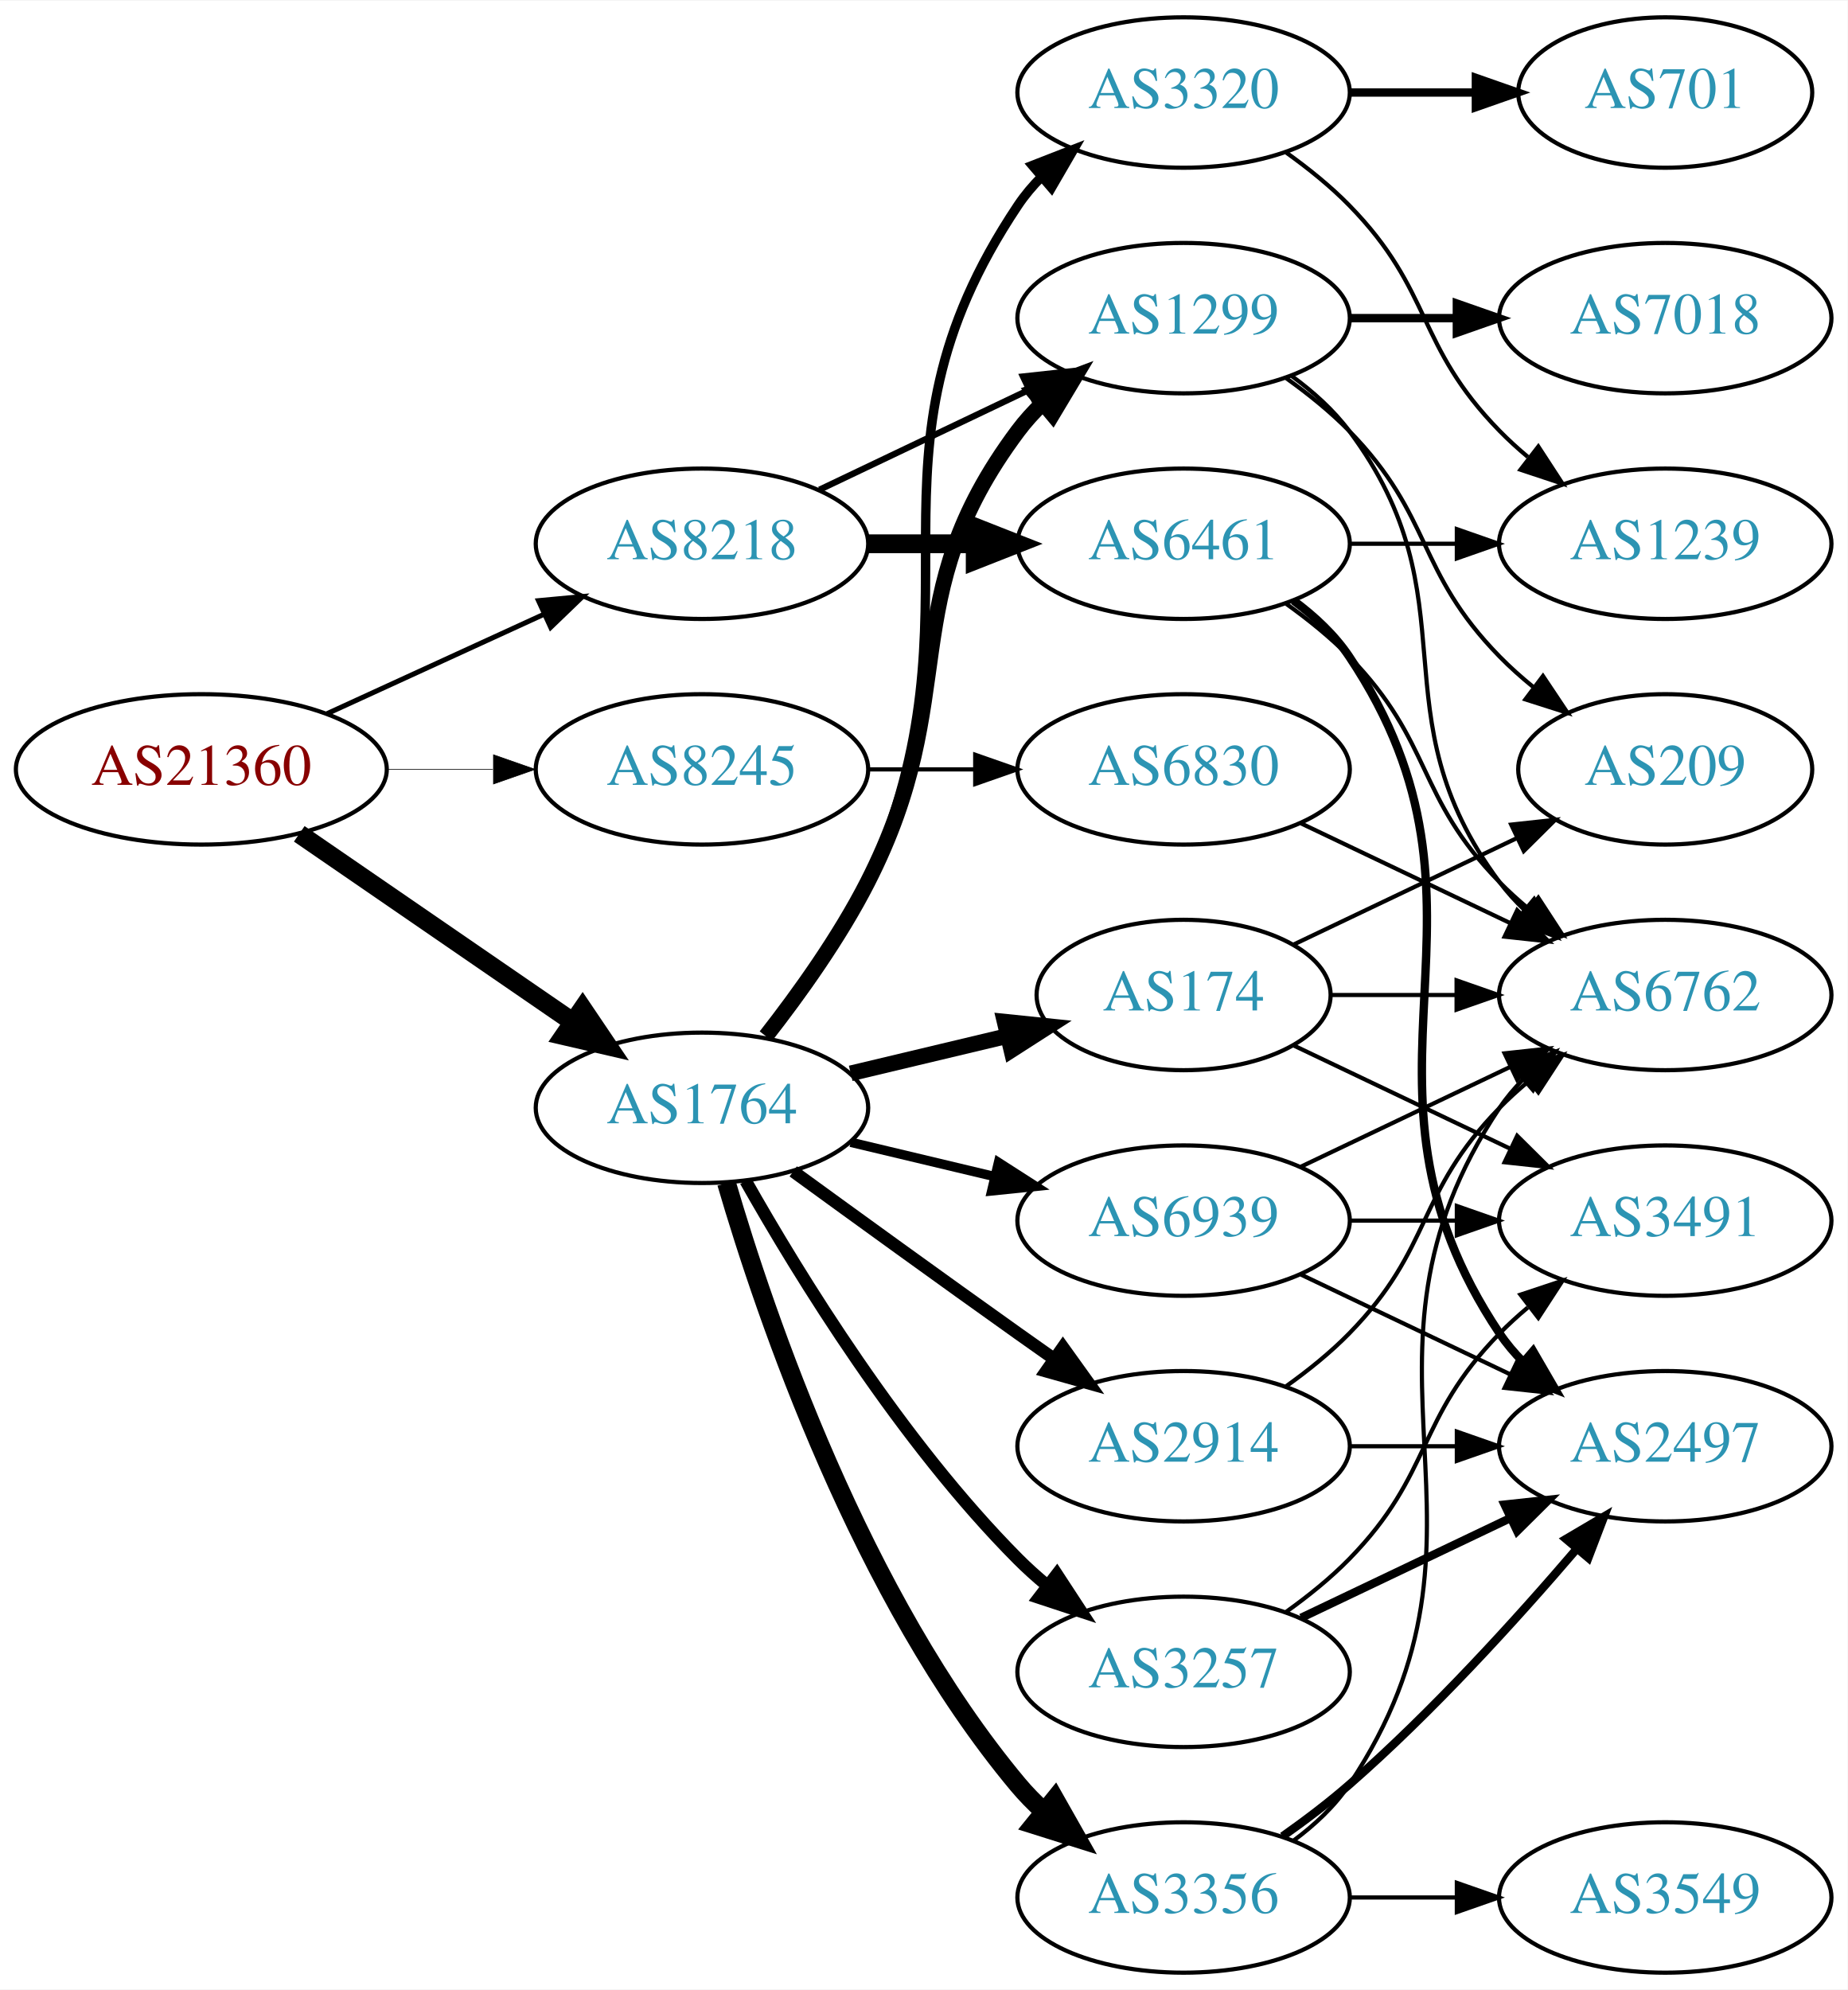
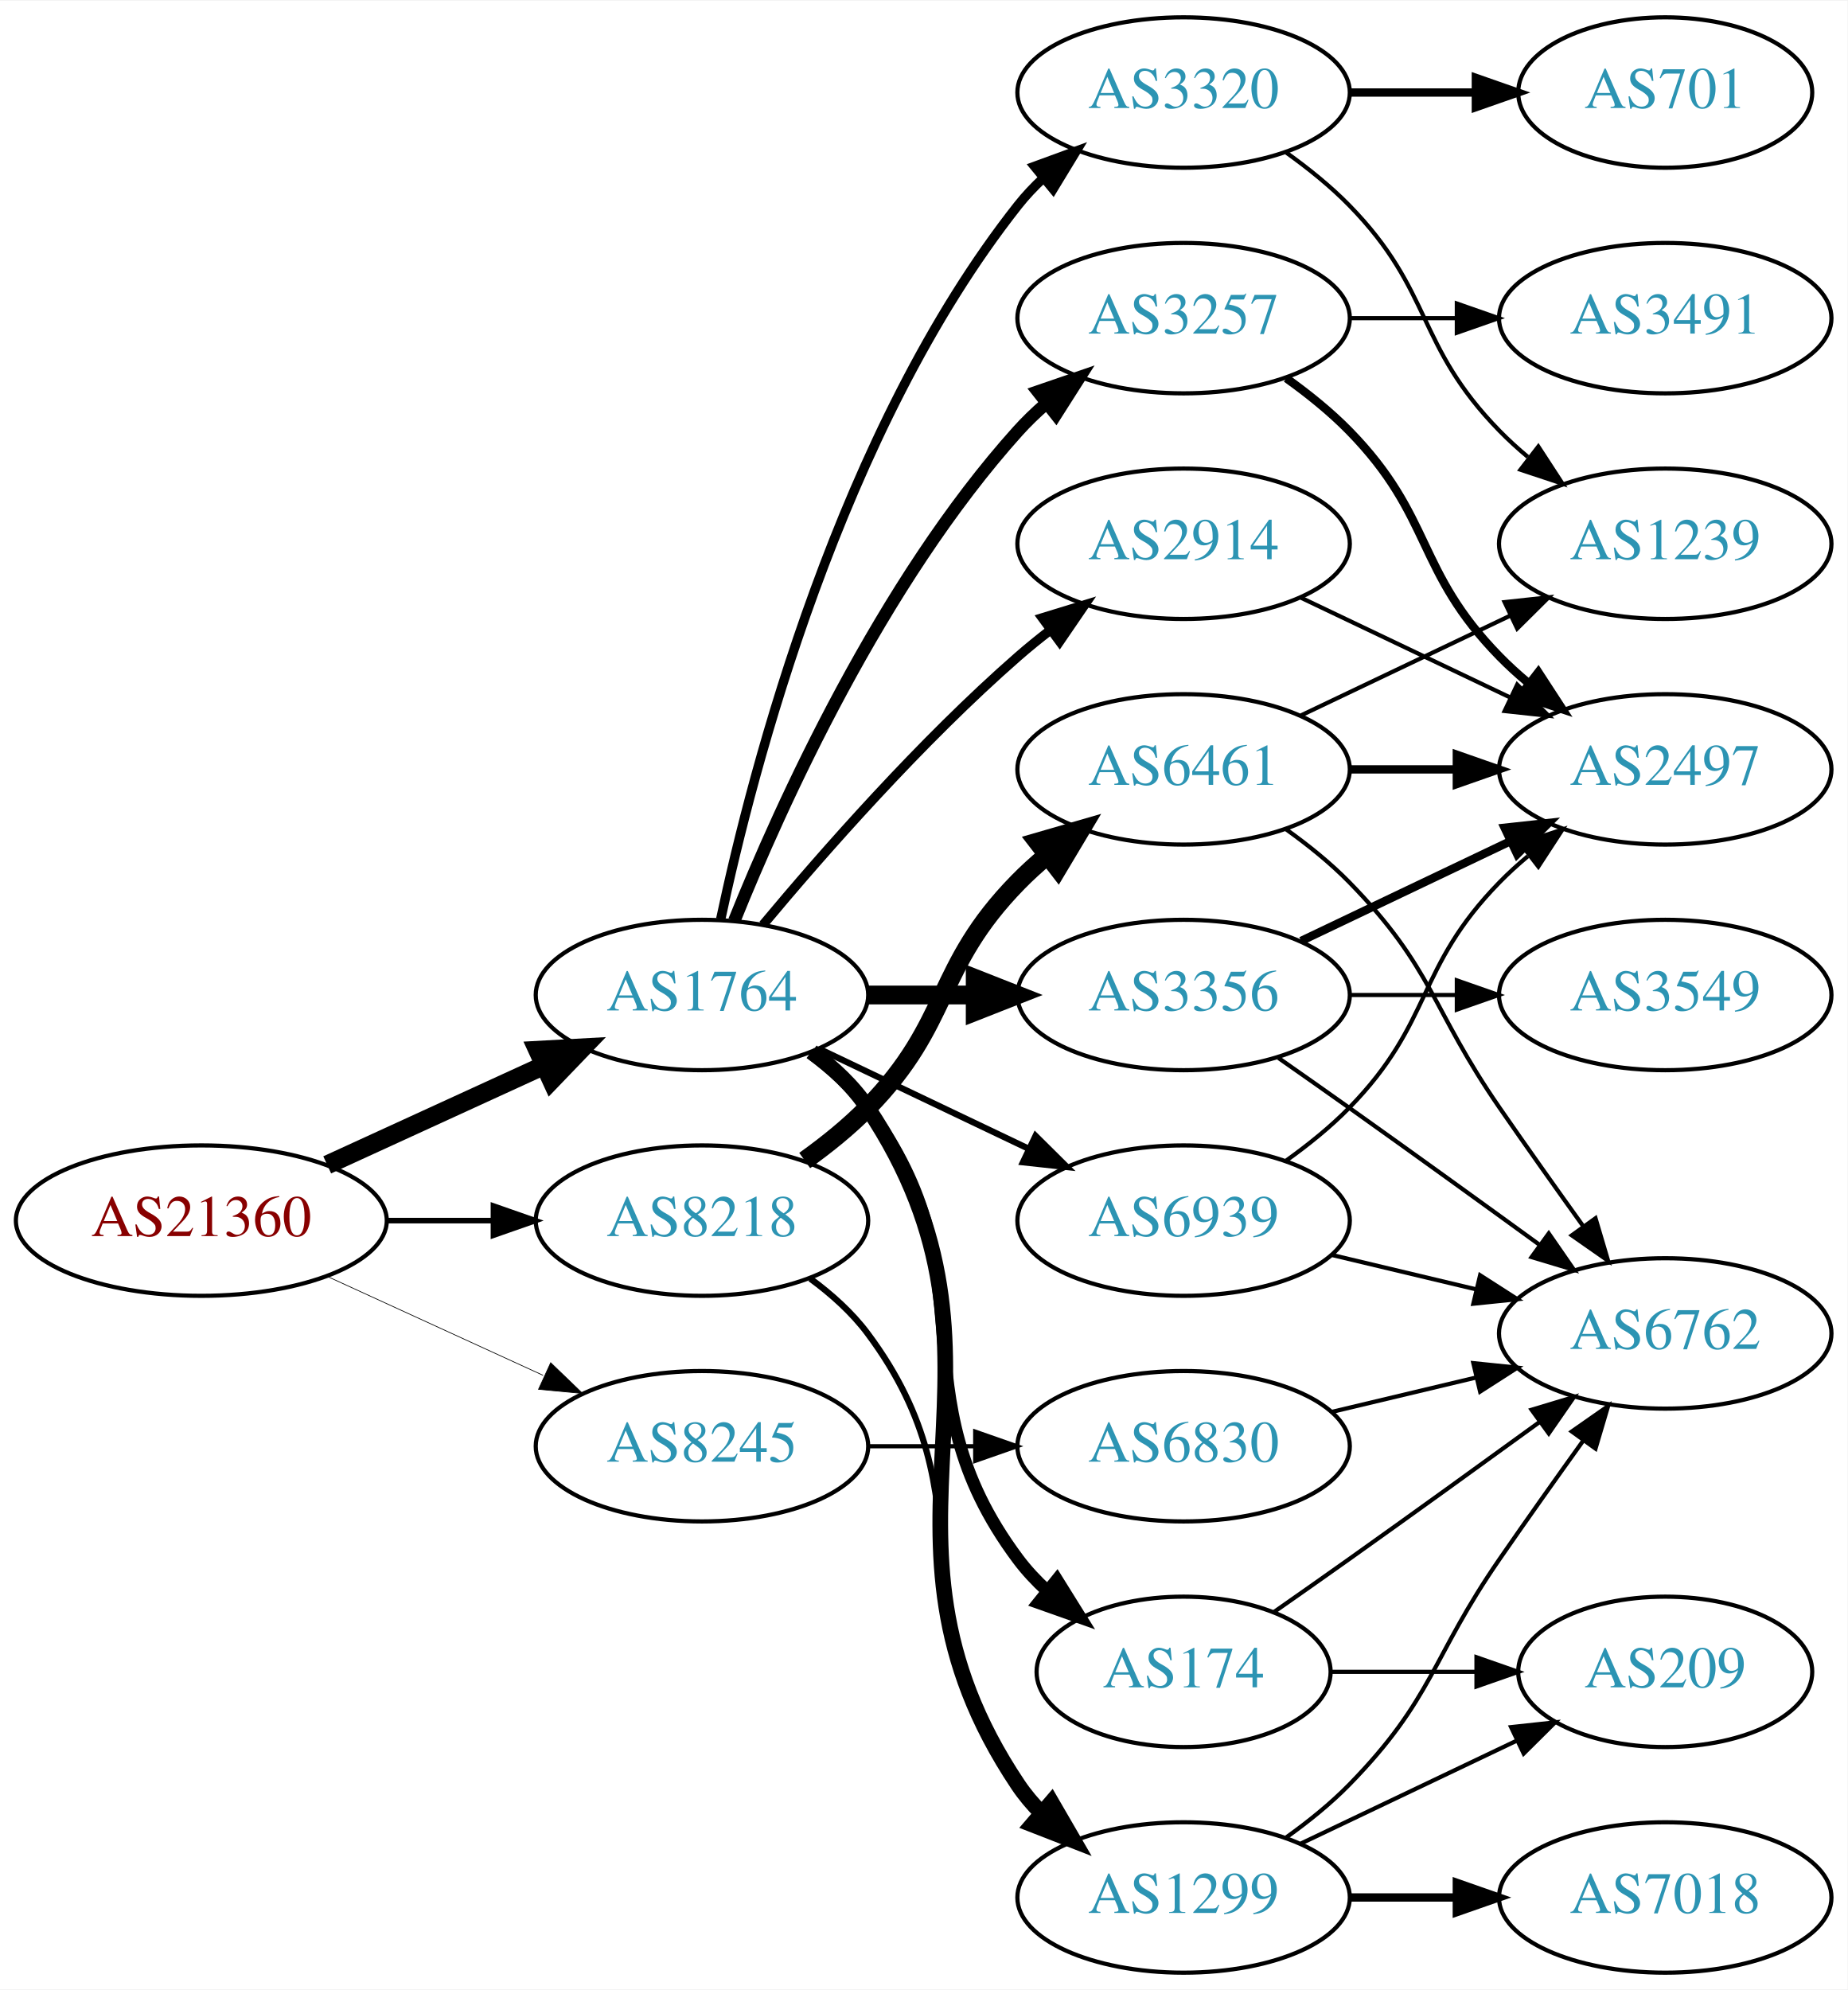
<svg xmlns="http://www.w3.org/2000/svg" xmlns:xlink="http://www.w3.org/1999/xlink" width="442pt" height="476pt" viewBox="0.00 0.00 442.27 476.00">
  <g id="graph0" class="graph" transform="scale(1 1) rotate(0) translate(4 472)">
    <polygon fill="white" stroke="none" points="-4,4 -4,-472 438.271,-472 438.271,4 -4,4" />
    <g id="node1" class="node">
      <g id="a_node1">
        <a xlink:href="/asn/21360" xlink:title="AS21360 ~ Horneckgasse 8 [AT]">
-           <ellipse fill="#ffffff" stroke="black" cx="44.196" cy="-288" rx="44.393" ry="18" />
-           <text text-anchor="middle" x="44.196" y="-284.3" font-family="Times,serif" font-size="14.00" fill="#880000">AS21360</text>
+           <ellipse fill="#ffffff" stroke="black" cx="44.196" cy="-180" rx="44.393" ry="18" />
+           <text text-anchor="middle" x="44.196" y="-176.3" font-family="Times,serif" font-size="14.00" fill="#880000">AS21360</text>
        </a>
      </g>
    </g>
    <g id="node2" class="node">
      <g id="a_node2">
        <a xlink:href="/asn/1764" xlink:title="AS1764 ~ NEXTLAYER-AS [AT]">
-           <ellipse fill="#ffffff" stroke="black" cx="164.039" cy="-207" rx="39.794" ry="18" />
-           <text text-anchor="middle" x="164.039" y="-203.3" font-family="Times,serif" font-size="14.00" fill="#2c94b3">AS1764</text>
+           <ellipse fill="#ffffff" stroke="black" cx="164.039" cy="-234" rx="39.794" ry="18" />
+           <text text-anchor="middle" x="164.039" y="-230.3" font-family="Times,serif" font-size="14.00" fill="#2c94b3">AS1764</text>
        </a>
      </g>
    </g>
    <g id="edge1" class="edge">
-       <path fill="none" stroke="black" stroke-width="4.5" d="M67.639,-272.574C86.22,-259.802 112.781,-241.545 133.161,-227.537" />
-       <polygon fill="black" stroke="black" stroke-width="4.5" points="135.464,-230.731 141.475,-221.822 131.003,-224.242 135.464,-230.731" />
+       <path fill="none" stroke="black" stroke-width="4.5" d="M74.326,-193.348C89.937,-200.502 109.335,-209.391 126.007,-217.03" />
+       <polygon fill="black" stroke="black" stroke-width="4.5" points="124.727,-220.775 135.459,-221.362 128.008,-213.616 124.727,-220.775" />
    </g>
    <g id="node3" class="node">
      <g id="a_node3">
        <a xlink:href="/asn/8218" xlink:title="AS8218 ~ legacy Neotelecoms [FR]">
-           <ellipse fill="#ffffff" stroke="black" cx="164.039" cy="-342" rx="39.794" ry="18" />
-           <text text-anchor="middle" x="164.039" y="-338.3" font-family="Times,serif" font-size="14.00" fill="#2c94b3">AS8218</text>
+           <ellipse fill="#ffffff" stroke="black" cx="164.039" cy="-180" rx="39.794" ry="18" />
+           <text text-anchor="middle" x="164.039" y="-176.3" font-family="Times,serif" font-size="14.00" fill="#2c94b3">AS8218</text>
        </a>
      </g>
    </g>
    <g id="edge2" class="edge">
-       <path fill="none" stroke="black" stroke-width="1.2" d="M74.326,-301.348C89.937,-308.502 109.335,-317.391 126.007,-325.03" />
-       <polygon fill="black" stroke="black" stroke-width="1.2" points="124.91,-328.378 135.459,-329.362 127.826,-322.014 124.91,-328.378" />
+       <path fill="none" stroke="black" stroke-width="1.333" d="M88.407,-180C96.72,-180 105.482,-180 113.965,-180" />
+       <polygon fill="black" stroke="black" stroke-width="1.333" points="114.123,-183.5 124.123,-180 114.123,-176.5 114.123,-183.5" />
    </g>
    <g id="node4" class="node">
      <g id="a_node4">
        <a xlink:href="/asn/8245" xlink:title="AS8245 ~ Video-Broadcast GmbH [AT]">
-           <ellipse fill="#ffffff" stroke="black" cx="164.039" cy="-288" rx="39.794" ry="18" />
-           <text text-anchor="middle" x="164.039" y="-284.3" font-family="Times,serif" font-size="14.00" fill="#2c94b3">AS8245</text>
+           <ellipse fill="#ffffff" stroke="black" cx="164.039" cy="-126" rx="39.794" ry="18" />
+           <text text-anchor="middle" x="164.039" y="-122.3" font-family="Times,serif" font-size="14.00" fill="#2c94b3">AS8245</text>
        </a>
      </g>
    </g>
    <g id="edge3" class="edge">
-       <path fill="none" stroke="black" stroke-width="0.15" d="M88.407,-288C96.72,-288 105.482,-288 113.965,-288" />
-       <polygon fill="black" stroke="black" stroke-width="0.15" points="114.123,-291.5 124.123,-288 114.123,-284.5 114.123,-291.5" />
+       <path fill="none" stroke="black" stroke-width="0.167" d="M74.326,-166.652C89.937,-159.498 109.335,-150.609 126.007,-142.97" />
+       <polygon fill="black" stroke="black" stroke-width="0.167" points="127.826,-145.986 135.459,-138.638 124.91,-139.622 127.826,-145.986" />
    </g>
    <g id="node5" class="node">
      <g id="a_node5">
-         <a xlink:href="/asn/174" xlink:title="AS174 ~ Cogent Communications [US]">
-           <ellipse fill="#ffffff" stroke="black" cx="279.332" cy="-234" rx="35.194" ry="18" />
-           <text text-anchor="middle" x="279.332" y="-230.3" font-family="Times,serif" font-size="14.00" fill="#2c94b3">AS174</text>
+         <a xlink:href="/asn/2914" xlink:title="AS2914 ~ NTT America, Inc. [US]">
+           <ellipse fill="#ffffff" stroke="black" cx="279.332" cy="-342" rx="39.794" ry="18" />
+           <text text-anchor="middle" x="279.332" y="-338.3" font-family="Times,serif" font-size="14.00" fill="#2c94b3">AS2914</text>
        </a>
      </g>
    </g>
    <g id="edge4" class="edge">
-       <path fill="none" stroke="black" stroke-width="3.75" d="M199.646,-215.248C211.44,-218.058 224.745,-221.229 237.013,-224.153" />
-       <polygon fill="black" stroke="black" stroke-width="3.75" points="236.479,-227.624 247.018,-226.537 238.101,-220.814 236.479,-227.624" />
+       <path fill="none" stroke="black" stroke-width="2.25" d="M178.669,-250.817C192.951,-267.929 216.498,-294.745 239.685,-315 242.151,-317.154 244.789,-319.294 247.487,-321.372" />
+       <polygon fill="black" stroke="black" stroke-width="2.25" points="245.512,-324.264 255.641,-327.37 249.66,-318.625 245.512,-324.264" />
    </g>
    <g id="node6" class="node">
      <g id="a_node6">
-         <a xlink:href="/asn/3356" xlink:title="AS3356 ~ Level 3 Parent, LLC [US]">
-           <ellipse fill="#ffffff" stroke="black" cx="279.332" cy="-18" rx="39.794" ry="18" />
-           <text text-anchor="middle" x="279.332" y="-14.3" font-family="Times,serif" font-size="14.00" fill="#2c94b3">AS3356</text>
-         </a>
-       </g>
-     </g>
-     <g id="edge5" class="edge">
-       <path fill="none" stroke="black" stroke-width="4.5" d="M169.913,-188.998C179.227,-157.156 202.043,-90.019 239.685,-45 241.555,-42.763 243.654,-40.626 245.88,-38.604" />
-       <polygon fill="black" stroke="black" stroke-width="4.5" points="248.502,-41.548 253.799,-32.196 243.548,-35.426 248.502,-41.548" />
-     </g>
-     <g id="node7" class="node">
-       <g id="a_node7">
-         <a xlink:href="/asn/1299" xlink:title="AS1299 ~ Telia Carrier [EU]">
-           <ellipse fill="#ffffff" stroke="black" cx="279.332" cy="-396" rx="39.794" ry="18" />
-           <text text-anchor="middle" x="279.332" y="-392.3" font-family="Times,serif" font-size="14.00" fill="#2c94b3">AS1299</text>
-         </a>
-       </g>
-     </g>
-     <g id="edge6" class="edge">
-       <path fill="none" stroke="black" stroke-width="3.75" d="M179.335,-224.14C187.321,-234.353 196.983,-247.853 203.685,-261 226.665,-306.077 209.414,-328.458 239.685,-369 241.43,-371.336 243.437,-373.545 245.6,-375.617" />
-       <polygon fill="black" stroke="black" stroke-width="3.75" points="243.478,-378.405 253.401,-382.118 247.96,-373.027 243.478,-378.405" />
-     </g>
-     <g id="node8" class="node">
-       <g id="a_node8">
-         <a xlink:href="/asn/3257" xlink:title="AS3257 ~ GTT [DE]">
-           <ellipse fill="#ffffff" stroke="black" cx="279.332" cy="-72" rx="39.794" ry="18" />
-           <text text-anchor="middle" x="279.332" y="-68.3" font-family="Times,serif" font-size="14.00" fill="#2c94b3">AS3257</text>
-         </a>
-       </g>
-     </g>
-     <g id="edge7" class="edge">
-       <path fill="none" stroke="black" stroke-width="3" d="M174.498,-189.51C187.28,-166.904 211.712,-127.114 239.685,-99 241.796,-96.879 244.092,-94.812 246.477,-92.829" />
-       <polygon fill="black" stroke="black" stroke-width="3" points="248.993,-95.31 254.793,-86.444 244.73,-89.758 248.993,-95.31" />
-     </g>
-     <g id="node9" class="node">
-       <g id="a_node9">
-         <a xlink:href="/asn/2914" xlink:title="AS2914 ~ NTT America, Inc. [US]">
-           <ellipse fill="#ffffff" stroke="black" cx="279.332" cy="-126" rx="39.794" ry="18" />
-           <text text-anchor="middle" x="279.332" y="-122.3" font-family="Times,serif" font-size="14.00" fill="#2c94b3">AS2914</text>
-         </a>
-       </g>
-     </g>
-     <g id="edge8" class="edge">
-       <path fill="none" stroke="black" stroke-width="3" d="M185.887,-191.778C200.821,-180.909 221.435,-165.975 239.685,-153 242.506,-150.995 245.449,-148.915 248.397,-146.841" />
-       <polygon fill="black" stroke="black" stroke-width="3" points="250.443,-149.681 256.621,-141.074 246.424,-143.95 250.443,-149.681" />
-     </g>
-     <g id="node10" class="node">
-       <g id="a_node10">
        <a xlink:href="/asn/3320" xlink:title="AS3320 ~ DTAG [DE]">
          <ellipse fill="#ffffff" stroke="black" cx="279.332" cy="-450" rx="39.794" ry="18" />
          <text text-anchor="middle" x="279.332" y="-446.3" font-family="Times,serif" font-size="14.00" fill="#2c94b3">AS3320</text>
        </a>
      </g>
    </g>
+     <g id="edge5" class="edge">
+       <path fill="none" stroke="black" stroke-width="2.25" d="M168.529,-252.16C176.16,-288.03 197.152,-369.155 239.685,-423 241.493,-425.288 243.545,-427.462 245.74,-429.51" />
+       <polygon fill="black" stroke="black" stroke-width="2.25" points="243.651,-432.323 253.6,-435.966 248.094,-426.914 243.651,-432.323" />
+     </g>
+     <g id="node7" class="node">
+       <g id="a_node7">
+         <a xlink:href="/asn/3257" xlink:title="AS3257 ~ GTT [DE]">
+           <ellipse fill="#ffffff" stroke="black" cx="279.332" cy="-396" rx="39.794" ry="18" />
+           <text text-anchor="middle" x="279.332" y="-392.3" font-family="Times,serif" font-size="14.00" fill="#2c94b3">AS3257</text>
+         </a>
+       </g>
+     </g>
+     <g id="edge6" class="edge">
+       <path fill="none" stroke="black" stroke-width="3" d="M171.786,-251.787C182.837,-279.243 206.891,-332.578 239.685,-369 241.688,-371.224 243.906,-373.363 246.239,-375.397" />
+       <polygon fill="black" stroke="black" stroke-width="3" points="244.437,-378.433 254.458,-381.873 248.769,-372.935 244.437,-378.433" />
+     </g>
+     <g id="node8" class="node">
+       <g id="a_node8">
+         <a xlink:href="/asn/174" xlink:title="AS174 ~ Cogent Communications [US]">
+           <ellipse fill="#ffffff" stroke="black" cx="279.332" cy="-72" rx="35.194" ry="18" />
+           <text text-anchor="middle" x="279.332" y="-68.3" font-family="Times,serif" font-size="14.00" fill="#2c94b3">AS174</text>
+         </a>
+       </g>
+     </g>
+     <g id="edge7" class="edge">
+       <path fill="none" stroke="black" stroke-width="3" d="M189.969,-220.118C195.046,-216.389 199.964,-211.984 203.685,-207 233.957,-166.458 209.414,-139.542 239.685,-99 241.693,-96.311 244.049,-93.791 246.59,-91.454" />
+       <polygon fill="black" stroke="black" stroke-width="3" points="249.004,-94.004 254.605,-85.011 244.619,-88.548 249.004,-94.004" />
+     </g>
+     <g id="node9" class="node">
+       <g id="a_node9">
+         <a xlink:href="/asn/1299" xlink:title="AS1299 ~ Telia Carrier [EU]">
+           <ellipse fill="#ffffff" stroke="black" cx="279.332" cy="-18" rx="39.794" ry="18" />
+           <text text-anchor="middle" x="279.332" y="-14.3" font-family="Times,serif" font-size="14.00" fill="#2c94b3">AS1299</text>
+         </a>
+       </g>
+     </g>
+     <g id="edge8" class="edge">
+       <path fill="none" stroke="black" stroke-width="3.75" d="M190.358,-220.393C195.414,-216.649 200.225,-212.169 203.685,-207 244.71,-145.706 198.661,-106.294 239.685,-45 241.307,-42.577 243.226,-40.305 245.328,-38.19" />
+       <polygon fill="black" stroke="black" stroke-width="3.75" points="247.695,-40.771 253.013,-31.607 243.141,-35.454 247.695,-40.771" />
+     </g>
+     <g id="node10" class="node">
+       <g id="a_node10">
+         <a xlink:href="/asn/3356" xlink:title="AS3356 ~ Level 3 Parent, LLC [US]">
+           <ellipse fill="#ffffff" stroke="black" cx="279.332" cy="-234" rx="39.794" ry="18" />
+           <text text-anchor="middle" x="279.332" y="-230.3" font-family="Times,serif" font-size="14.00" fill="#2c94b3">AS3356</text>
+         </a>
+       </g>
+     </g>
    <g id="edge9" class="edge">
-       <path fill="none" stroke="black" stroke-width="2.25" d="M179.85,-223.894C188.007,-234.025 197.669,-247.525 203.685,-261 233.755,-328.349 198.661,-361.706 239.685,-423 241.307,-425.423 243.226,-427.695 245.328,-429.81" />
-       <polygon fill="black" stroke="black" stroke-width="2.25" points="243.141,-432.546 253.013,-436.393 247.695,-427.229 243.141,-432.546" />
+       <path fill="none" stroke="black" stroke-width="4.5" d="M203.711,-234C211.914,-234 220.678,-234 229.21,-234" />
+       <polygon fill="black" stroke="black" stroke-width="4.5" points="229.449,-237.938 239.449,-234 229.449,-230.063 229.449,-237.938" />
    </g>
    <g id="node11" class="node">
      <g id="a_node11">
        <a xlink:href="/asn/6939" xlink:title="AS6939 ~ Hurricane Electric LLC [US]">
          <ellipse fill="#ffffff" stroke="black" cx="279.332" cy="-180" rx="39.794" ry="18" />
          <text text-anchor="middle" x="279.332" y="-176.3" font-family="Times,serif" font-size="14.00" fill="#2c94b3">AS6939</text>
        </a>
      </g>
    </g>
    <g id="edge10" class="edge">
-       <path fill="none" stroke="black" stroke-width="2.25" d="M199.646,-198.752C210.517,-196.162 222.671,-193.265 234.114,-190.538" />
-       <polygon fill="black" stroke="black" stroke-width="2.25" points="235.02,-193.92 243.936,-188.197 233.397,-187.111 235.02,-193.92" />
-     </g>
-     <g id="edge27" class="edge">
-       <path fill="none" stroke="black" stroke-width="1.5" d="M192.175,-354.934C207.169,-362.081 225.99,-371.052 242.213,-378.785" />
-       <polygon fill="black" stroke="black" stroke-width="1.5" points="240.884,-382.028 251.417,-383.171 243.895,-375.709 240.884,-382.028" />
+       <path fill="none" stroke="black" stroke-width="1.5" d="M192.175,-221.066C207.169,-213.919 225.99,-204.948 242.213,-197.215" />
+       <polygon fill="black" stroke="black" stroke-width="1.5" points="243.895,-200.291 251.417,-192.829 240.884,-193.972 243.895,-200.291" />
+     </g>
+     <g id="edge23" class="edge">
+       <path fill="none" stroke="black" stroke-width="1.5" d="M189.969,-166.118C195.046,-162.389 199.964,-157.984 203.685,-153 233.957,-112.458 209.414,-85.542 239.685,-45 241.43,-42.664 243.437,-40.455 245.6,-38.383" />
+       <polygon fill="black" stroke="black" stroke-width="1.5" points="247.96,-40.973 253.401,-31.882 243.478,-35.595 247.96,-40.973" />
    </g>
    <g id="node20" class="node">
      <g id="a_node20">
        <a xlink:href="/asn/6461" xlink:title="AS6461 ~ Zayo Bandwidth [US]">
-           <ellipse fill="#ffffff" stroke="black" cx="279.332" cy="-342" rx="39.794" ry="18" />
-           <text text-anchor="middle" x="279.332" y="-338.3" font-family="Times,serif" font-size="14.00" fill="#2c94b3">AS6461</text>
-         </a>
-       </g>
-     </g>
-     <g id="edge26" class="edge">
-       <path fill="none" stroke="black" stroke-width="4.5" d="M203.711,-342C211.914,-342 220.678,-342 229.21,-342" />
-       <polygon fill="black" stroke="black" stroke-width="4.5" points="229.449,-345.938 239.449,-342 229.449,-338.063 229.449,-345.938" />
+           <ellipse fill="#ffffff" stroke="black" cx="279.332" cy="-288" rx="39.794" ry="18" />
+           <text text-anchor="middle" x="279.332" y="-284.3" font-family="Times,serif" font-size="14.00" fill="#2c94b3">AS6461</text>
+         </a>
+       </g>
+     </g>
+     <g id="edge22" class="edge">
+       <path fill="none" stroke="black" stroke-width="4.5" d="M188.633,-194.389C193.889,-198.148 199.22,-202.437 203.685,-207 223.858,-227.617 219.513,-240.383 239.685,-261 241.778,-263.139 244.061,-265.218 246.438,-267.21" />
+       <polygon fill="black" stroke="black" stroke-width="4.5" points="244.414,-270.621 254.738,-273.611 249.224,-264.386 244.414,-270.621" />
    </g>
    <g id="node21" class="node">
      <g id="a_node21">
        <a xlink:href="/asn/6830" xlink:title="AS6830 ~ LGI-UPC [AT]">
-           <ellipse fill="#ffffff" stroke="black" cx="279.332" cy="-288" rx="39.794" ry="18" />
-           <text text-anchor="middle" x="279.332" y="-284.3" font-family="Times,serif" font-size="14.00" fill="#2c94b3">AS6830</text>
-         </a>
-       </g>
-     </g>
-     <g id="edge31" class="edge">
-       <path fill="none" stroke="black" d="M203.711,-288C211.914,-288 220.678,-288 229.21,-288" />
-       <polygon fill="black" stroke="black" points="229.449,-291.5 239.449,-288 229.449,-284.5 229.449,-291.5" />
+           <ellipse fill="#ffffff" stroke="black" cx="279.332" cy="-126" rx="39.794" ry="18" />
+           <text text-anchor="middle" x="279.332" y="-122.3" font-family="Times,serif" font-size="14.00" fill="#2c94b3">AS6830</text>
+         </a>
+       </g>
+     </g>
+     <g id="edge27" class="edge">
+       <path fill="none" stroke="black" d="M203.711,-126C211.914,-126 220.678,-126 229.21,-126" />
+       <polygon fill="black" stroke="black" points="229.449,-129.5 239.449,-126 229.449,-122.5 229.449,-129.5" />
    </g>
    <g id="node12" class="node">
      <g id="a_node12">
-         <a xlink:href="/asn/6762" xlink:title="AS6762 ~ TELECOM ITALIA SPARKLE S.p.A. [IT]">
-           <ellipse fill="#ffffff" stroke="black" cx="394.625" cy="-234" rx="39.794" ry="18" />
-           <text text-anchor="middle" x="394.625" y="-230.3" font-family="Times,serif" font-size="14.00" fill="#2c94b3">AS6762</text>
-         </a>
-       </g>
-     </g>
-     <g id="edge20" class="edge">
-       <path fill="none" stroke="black" d="M314.631,-234C324.008,-234 334.358,-234 344.393,-234" />
-       <polygon fill="black" stroke="black" points="344.681,-237.5 354.681,-234 344.681,-230.5 344.681,-237.5" />
-     </g>
-     <g id="node16" class="node">
-       <g id="a_node16">
-         <a xlink:href="/asn/209" xlink:title="AS209 ~ CenturyLink Communications, LLC [US]">
-           <ellipse fill="#ffffff" stroke="black" cx="394.625" cy="-288" rx="35.194" ry="18" />
-           <text text-anchor="middle" x="394.625" y="-284.3" font-family="Times,serif" font-size="14.00" fill="#2c94b3">AS209</text>
-         </a>
-       </g>
-     </g>
-     <g id="edge21" class="edge">
-       <path fill="none" stroke="black" d="M305.757,-246.119C321.5,-253.622 341.922,-263.356 359.115,-271.551" />
-       <polygon fill="black" stroke="black" points="357.751,-274.779 368.284,-275.922 360.763,-268.46 357.751,-274.779" />
-     </g>
-     <g id="node17" class="node">
-       <g id="a_node17">
-         <a xlink:href="/asn/3491" xlink:title="AS3491 ~ PCCW Global, Inc. [US]">
-           <ellipse fill="#ffffff" stroke="black" cx="394.625" cy="-180" rx="39.794" ry="18" />
-           <text text-anchor="middle" x="394.625" y="-176.3" font-family="Times,serif" font-size="14.00" fill="#2c94b3">AS3491</text>
-         </a>
-       </g>
-     </g>
-     <g id="edge19" class="edge">
-       <path fill="none" stroke="black" d="M305.757,-221.881C321.059,-214.587 340.783,-205.186 357.665,-197.14" />
-       <polygon fill="black" stroke="black" points="359.184,-200.293 366.705,-192.831 356.172,-193.974 359.184,-200.293" />
+         <a xlink:href="/asn/2497" xlink:title="AS2497 ~ Internet Initiative Japan Inc. [JP]">
+           <ellipse fill="#ffffff" stroke="black" cx="394.625" cy="-288" rx="39.794" ry="18" />
+           <text text-anchor="middle" x="394.625" y="-284.3" font-family="Times,serif" font-size="14.00" fill="#2c94b3">AS2497</text>
+         </a>
+       </g>
    </g>
    <g id="edge11" class="edge">
-       <path fill="none" stroke="black" d="M305.651,-31.607C310.707,-35.351 315.518,-39.831 318.978,-45 360.003,-106.294 313.954,-145.706 354.978,-207 356.6,-209.423 358.519,-211.695 360.621,-213.81" />
-       <polygon fill="black" stroke="black" points="358.434,-216.546 368.306,-220.393 362.988,-211.229 358.434,-216.546" />
+       <path fill="none" stroke="black" d="M307.468,-329.066C322.462,-321.919 341.283,-312.948 357.506,-305.215" />
+       <polygon fill="black" stroke="black" points="359.188,-308.291 366.71,-300.829 356.177,-301.972 359.188,-308.291" />
    </g>
    <g id="node13" class="node">
      <g id="a_node13">
-         <a xlink:href="/asn/2497" xlink:title="AS2497 ~ Internet Initiative Japan Inc. [JP]">
-           <ellipse fill="#ffffff" stroke="black" cx="394.625" cy="-126" rx="39.794" ry="18" />
-           <text text-anchor="middle" x="394.625" y="-122.3" font-family="Times,serif" font-size="14.00" fill="#2c94b3">AS2497</text>
+         <a xlink:href="/asn/1239" xlink:title="AS1239 ~ Sprint [US]">
+           <ellipse fill="#ffffff" stroke="black" cx="394.625" cy="-342" rx="39.794" ry="18" />
+           <text text-anchor="middle" x="394.625" y="-338.3" font-family="Times,serif" font-size="14.00" fill="#2c94b3">AS1239</text>
        </a>
      </g>
    </g>
    <g id="edge12" class="edge">
-       <path fill="none" stroke="black" stroke-width="2" d="M303.022,-32.63C308.424,-36.44 314.047,-40.692 318.978,-45 338.905,-62.407 359.097,-84.659 373.446,-101.433" />
-       <polygon fill="black" stroke="black" stroke-width="2" points="370.867,-103.804 379.995,-109.183 376.214,-99.286 370.867,-103.804" />
+       <path fill="none" stroke="black" d="M303.926,-435.611C309.182,-431.852 314.513,-427.563 318.978,-423 339.151,-402.383 334.806,-389.617 354.978,-369 357.071,-366.861 359.354,-364.782 361.731,-362.79" />
+       <polygon fill="black" stroke="black" points="364.249,-365.268 370.031,-356.389 359.974,-359.725 364.249,-365.268" />
    </g>
    <g id="node14" class="node">
      <g id="a_node14">
-         <a xlink:href="/asn/3549" xlink:title="AS3549 ~ Level 3 Parent, LLC [US]">
-           <ellipse fill="#ffffff" stroke="black" cx="394.625" cy="-18" rx="39.794" ry="18" />
-           <text text-anchor="middle" x="394.625" y="-14.3" font-family="Times,serif" font-size="14.00" fill="#2c94b3">AS3549</text>
-         </a>
-       </g>
-     </g>
-     <g id="edge13" class="edge">
-       <path fill="none" stroke="black" d="M319.004,-18C327.207,-18 335.971,-18 344.503,-18" />
-       <polygon fill="black" stroke="black" points="344.742,-21.5 354.742,-18 344.742,-14.5 344.742,-21.5" />
-     </g>
-     <g id="edge14" class="edge">
-       <path fill="none" stroke="black" d="M305.262,-382.118C310.338,-378.389 315.256,-373.984 318.978,-369 349.249,-328.458 324.707,-301.542 354.978,-261 356.723,-258.664 358.73,-256.455 360.893,-254.383" />
-       <polygon fill="black" stroke="black" points="363.253,-256.973 368.694,-247.882 358.771,-251.595 363.253,-256.973" />
-     </g>
-     <g id="node15" class="node">
-       <g id="a_node15">
-         <a xlink:href="/asn/7018" xlink:title="AS7018 ~ AT&amp;T Services, Inc. [US]">
-           <ellipse fill="#ffffff" stroke="black" cx="394.625" cy="-396" rx="39.794" ry="18" />
-           <text text-anchor="middle" x="394.625" y="-392.3" font-family="Times,serif" font-size="14.00" fill="#2c94b3">AS7018</text>
-         </a>
-       </g>
-     </g>
-     <g id="edge15" class="edge">
-       <path fill="none" stroke="black" stroke-width="2" d="M319.004,-396C327.207,-396 335.971,-396 344.503,-396" />
-       <polygon fill="black" stroke="black" stroke-width="2" points="344.742,-399.5 354.742,-396 344.742,-392.5 344.742,-399.5" />
-     </g>
-     <g id="edge16" class="edge">
-       <path fill="none" stroke="black" d="M303.926,-381.611C309.182,-377.852 314.513,-373.563 318.978,-369 339.151,-348.383 334.806,-335.617 354.978,-315 357.457,-312.466 360.204,-310.017 363.056,-307.696" />
-       <polygon fill="black" stroke="black" points="365.359,-310.343 371.242,-301.532 361.148,-304.752 365.359,-310.343" />
-     </g>
-     <g id="edge18" class="edge">
-       <path fill="none" stroke="black" stroke-width="2" d="M307.468,-84.934C322.462,-92.081 341.283,-101.052 357.506,-108.785" />
-       <polygon fill="black" stroke="black" stroke-width="2" points="356.177,-112.028 366.71,-113.171 359.188,-105.709 356.177,-112.028" />
-     </g>
-     <g id="edge17" class="edge">
-       <path fill="none" stroke="black" d="M303.926,-86.389C309.182,-90.148 314.513,-94.437 318.978,-99 339.151,-119.617 334.806,-132.383 354.978,-153 357.071,-155.139 359.354,-157.218 361.731,-159.21" />
-       <polygon fill="black" stroke="black" points="359.974,-162.275 370.031,-165.611 364.249,-156.732 359.974,-162.275" />
-     </g>
-     <g id="edge25" class="edge">
-       <path fill="none" stroke="black" d="M303.926,-140.389C309.182,-144.148 314.513,-148.437 318.978,-153 339.151,-173.617 334.806,-186.383 354.978,-207 357.071,-209.139 359.354,-211.218 361.731,-213.21" />
-       <polygon fill="black" stroke="black" points="359.974,-216.275 370.031,-219.611 364.249,-210.732 359.974,-216.275" />
-     </g>
-     <g id="edge24" class="edge">
-       <path fill="none" stroke="black" d="M319.004,-126C327.207,-126 335.971,-126 344.503,-126" />
-       <polygon fill="black" stroke="black" points="344.742,-129.5 354.742,-126 344.742,-122.5 344.742,-129.5" />
-     </g>
-     <g id="node18" class="node">
-       <g id="a_node18">
        <a xlink:href="/asn/701" xlink:title="AS701 ~ UUNET [US]">
          <ellipse fill="#ffffff" stroke="black" cx="394.625" cy="-450" rx="35.194" ry="18" />
          <text text-anchor="middle" x="394.625" y="-446.3" font-family="Times,serif" font-size="14.00" fill="#2c94b3">AS701</text>
        </a>
      </g>
    </g>
-     <g id="edge22" class="edge">
+     <g id="edge13" class="edge">
      <path fill="none" stroke="black" stroke-width="2" d="M319.004,-450C328.709,-450 339.2,-450 349.163,-450" />
      <polygon fill="black" stroke="black" stroke-width="2" points="349.299,-453.5 359.299,-450 349.299,-446.5 349.299,-453.5" />
    </g>
+     <g id="edge15" class="edge">
+       <path fill="none" stroke="black" stroke-width="2" d="M303.926,-381.611C309.182,-377.852 314.513,-373.563 318.978,-369 339.151,-348.383 334.806,-335.617 354.978,-315 357.071,-312.861 359.354,-310.782 361.731,-308.79" />
+       <polygon fill="black" stroke="black" stroke-width="2" points="364.249,-311.268 370.031,-302.389 359.974,-305.725 364.249,-311.268" />
+     </g>
+     <g id="node15" class="node">
+       <g id="a_node15">
+         <a xlink:href="/asn/3491" xlink:title="AS3491 ~ PCCW Global, Inc. [US]">
+           <ellipse fill="#ffffff" stroke="black" cx="394.625" cy="-396" rx="39.794" ry="18" />
+           <text text-anchor="middle" x="394.625" y="-392.3" font-family="Times,serif" font-size="14.00" fill="#2c94b3">AS3491</text>
+         </a>
+       </g>
+     </g>
+     <g id="edge14" class="edge">
+       <path fill="none" stroke="black" d="M319.004,-396C327.207,-396 335.971,-396 344.503,-396" />
+       <polygon fill="black" stroke="black" points="344.742,-399.5 354.742,-396 344.742,-392.5 344.742,-399.5" />
+     </g>
+     <g id="node17" class="node">
+       <g id="a_node17">
+         <a xlink:href="/asn/6762" xlink:title="AS6762 ~ TELECOM ITALIA SPARKLE S.p.A. [IT]">
+           <ellipse fill="#ffffff" stroke="black" cx="394.625" cy="-153" rx="39.794" ry="18" />
+           <text text-anchor="middle" x="394.625" y="-149.3" font-family="Times,serif" font-size="14.00" fill="#2c94b3">AS6762</text>
+         </a>
+       </g>
+     </g>
+     <g id="edge29" class="edge">
+       <path fill="none" stroke="black" d="M300.834,-86.23C306.707,-90.332 313.108,-94.827 318.978,-99 334.092,-109.745 350.826,-121.833 364.613,-131.844" />
+       <polygon fill="black" stroke="black" points="362.63,-134.729 372.776,-137.778 366.746,-129.067 362.63,-134.729" />
+     </g>
+     <g id="node18" class="node">
+       <g id="a_node18">
+         <a xlink:href="/asn/209" xlink:title="AS209 ~ CenturyLink Communications, LLC [US]">
+           <ellipse fill="#ffffff" stroke="black" cx="394.625" cy="-72" rx="35.194" ry="18" />
+           <text text-anchor="middle" x="394.625" y="-68.3" font-family="Times,serif" font-size="14.00" fill="#2c94b3">AS209</text>
+         </a>
+       </g>
+     </g>
+     <g id="edge30" class="edge">
+       <path fill="none" stroke="black" d="M314.631,-72C325.501,-72 337.678,-72 349.156,-72" />
+       <polygon fill="black" stroke="black" points="349.442,-75.5 359.442,-72 349.442,-68.5 349.442,-75.5" />
+     </g>
+     <g id="node16" class="node">
+       <g id="a_node16">
+         <a xlink:href="/asn/7018" xlink:title="AS7018 ~ AT&amp;T Services, Inc. [US]">
+           <ellipse fill="#ffffff" stroke="black" cx="394.625" cy="-18" rx="39.794" ry="18" />
+           <text text-anchor="middle" x="394.625" y="-14.3" font-family="Times,serif" font-size="14.00" fill="#2c94b3">AS7018</text>
+         </a>
+       </g>
+     </g>
+     <g id="edge16" class="edge">
+       <path fill="none" stroke="black" stroke-width="2" d="M319.004,-18C327.207,-18 335.971,-18 344.503,-18" />
+       <polygon fill="black" stroke="black" stroke-width="2" points="344.742,-21.5 354.742,-18 344.742,-14.5 344.742,-21.5" />
+     </g>
+     <g id="edge17" class="edge">
+       <path fill="none" stroke="black" d="M303.926,-32.389C309.182,-36.148 314.513,-40.437 318.978,-45 339.151,-65.617 338.582,-75.269 354.978,-99 361.434,-108.344 368.644,-118.494 375.072,-127.445" />
+       <polygon fill="black" stroke="black" points="372.259,-129.528 380.945,-135.594 377.938,-125.435 372.259,-129.528" />
+     </g>
+     <g id="edge18" class="edge">
+       <path fill="none" stroke="black" d="M307.468,-30.934C322.9,-38.29 342.385,-47.577 358.92,-55.459" />
+       <polygon fill="black" stroke="black" points="357.729,-58.768 368.262,-59.911 360.741,-52.449 357.729,-58.768" />
+     </g>
+     <g id="edge20" class="edge">
+       <path fill="none" stroke="black" stroke-width="2" d="M307.468,-246.934C322.462,-254.081 341.283,-263.052 357.506,-270.785" />
+       <polygon fill="black" stroke="black" stroke-width="2" points="356.177,-274.028 366.71,-275.171 359.188,-267.709 356.177,-274.028" />
+     </g>
+     <g id="edge21" class="edge">
+       <path fill="none" stroke="black" d="M302.042,-218.926C307.577,-215.057 313.508,-210.889 318.978,-207 334.092,-196.255 350.826,-184.167 364.613,-174.156" />
+       <polygon fill="black" stroke="black" points="366.746,-176.933 372.776,-168.222 362.63,-171.271 366.746,-176.933" />
+     </g>
    <g id="node19" class="node">
      <g id="a_node19">
-         <a xlink:href="/asn/1239" xlink:title="AS1239 ~ Sprint [US]">
-           <ellipse fill="#ffffff" stroke="black" cx="394.625" cy="-342" rx="39.794" ry="18" />
-           <text text-anchor="middle" x="394.625" y="-338.3" font-family="Times,serif" font-size="14.00" fill="#2c94b3">AS1239</text>
-         </a>
-       </g>
-     </g>
-     <g id="edge23" class="edge">
-       <path fill="none" stroke="black" d="M303.926,-435.611C309.182,-431.852 314.513,-427.563 318.978,-423 339.151,-402.383 334.806,-389.617 354.978,-369 357.071,-366.861 359.354,-364.782 361.731,-362.79" />
-       <polygon fill="black" stroke="black" points="364.249,-365.268 370.031,-356.389 359.974,-359.725 364.249,-365.268" />
-     </g>
-     <g id="edge33" class="edge">
-       <path fill="none" stroke="black" d="M307.468,-192.934C322.462,-200.081 341.283,-209.052 357.506,-216.785" />
-       <polygon fill="black" stroke="black" points="356.177,-220.028 366.71,-221.171 359.188,-213.709 356.177,-220.028" />
-     </g>
-     <g id="edge35" class="edge">
-       <path fill="none" stroke="black" d="M307.468,-167.066C322.462,-159.919 341.283,-150.948 357.506,-143.215" />
-       <polygon fill="black" stroke="black" points="359.188,-146.291 366.71,-138.829 356.177,-139.972 359.188,-146.291" />
-     </g>
-     <g id="edge34" class="edge">
-       <path fill="none" stroke="black" d="M319.004,-180C327.207,-180 335.971,-180 344.503,-180" />
-       <polygon fill="black" stroke="black" points="344.742,-183.5 354.742,-180 344.742,-176.5 344.742,-183.5" />
-     </g>
-     <g id="edge29" class="edge">
-       <path fill="none" stroke="black" d="M303.926,-327.611C309.182,-323.852 314.513,-319.563 318.978,-315 339.151,-294.383 334.806,-281.617 354.978,-261 357.071,-258.861 359.354,-256.782 361.731,-254.79" />
-       <polygon fill="black" stroke="black" points="364.249,-257.268 370.031,-248.389 359.974,-251.725 364.249,-257.268" />
-     </g>
-     <g id="edge30" class="edge">
-       <path fill="none" stroke="black" stroke-width="2" d="M305.651,-328.393C310.707,-324.649 315.518,-320.169 318.978,-315 360.003,-253.706 313.954,-214.294 354.978,-153 356.6,-150.577 358.519,-148.305 360.621,-146.19" />
-       <polygon fill="black" stroke="black" stroke-width="2" points="362.988,-148.771 368.306,-139.607 358.434,-143.454 362.988,-148.771" />
+         <a xlink:href="/asn/3549" xlink:title="AS3549 ~ Level 3 Parent, LLC [US]">
+           <ellipse fill="#ffffff" stroke="black" cx="394.625" cy="-234" rx="39.794" ry="18" />
+           <text text-anchor="middle" x="394.625" y="-230.3" font-family="Times,serif" font-size="14.00" fill="#2c94b3">AS3549</text>
+         </a>
+       </g>
+     </g>
+     <g id="edge19" class="edge">
+       <path fill="none" stroke="black" d="M319.004,-234C327.207,-234 335.971,-234 344.503,-234" />
+       <polygon fill="black" stroke="black" points="344.742,-237.5 354.742,-234 344.742,-230.5 344.742,-237.5" />
+     </g>
+     <g id="edge32" class="edge">
+       <path fill="none" stroke="black" d="M303.926,-194.389C309.182,-198.148 314.513,-202.437 318.978,-207 339.151,-227.617 334.806,-240.383 354.978,-261 357.071,-263.139 359.354,-265.218 361.731,-267.21" />
+       <polygon fill="black" stroke="black" points="359.974,-270.275 370.031,-273.611 364.249,-264.732 359.974,-270.275" />
+     </g>
+     <g id="edge31" class="edge">
+       <path fill="none" stroke="black" d="M314.939,-171.752C325.81,-169.162 337.964,-166.265 349.407,-163.538" />
+       <polygon fill="black" stroke="black" points="350.313,-166.92 359.229,-161.197 348.69,-160.111 350.313,-166.92" />
+     </g>
+     <g id="edge25" class="edge">
+       <path fill="none" stroke="black" stroke-width="2" d="M319.004,-288C327.207,-288 335.971,-288 344.503,-288" />
+       <polygon fill="black" stroke="black" stroke-width="2" points="344.742,-291.5 354.742,-288 344.742,-284.5 344.742,-291.5" />
+     </g>
+     <g id="edge26" class="edge">
+       <path fill="none" stroke="black" d="M307.468,-300.934C322.462,-308.081 341.283,-317.052 357.506,-324.785" />
+       <polygon fill="black" stroke="black" points="356.177,-328.028 366.71,-329.171 359.188,-321.709 356.177,-328.028" />
+     </g>
+     <g id="edge24" class="edge">
+       <path fill="none" stroke="black" d="M303.926,-273.611C309.182,-269.852 314.513,-265.563 318.978,-261 339.151,-240.383 338.582,-230.731 354.978,-207 361.434,-197.656 368.644,-187.506 375.072,-178.555" />
+       <polygon fill="black" stroke="black" points="377.938,-180.565 380.945,-170.406 372.259,-176.472 377.938,-180.565" />
    </g>
    <g id="edge28" class="edge">
-       <path fill="none" stroke="black" d="M319.004,-342C327.207,-342 335.971,-342 344.503,-342" />
-       <polygon fill="black" stroke="black" points="344.742,-345.5 354.742,-342 344.742,-338.5 344.742,-345.5" />
-     </g>
-     <g id="edge32" class="edge">
-       <path fill="none" stroke="black" d="M307.468,-275.066C322.462,-267.919 341.283,-258.948 357.506,-251.215" />
-       <polygon fill="black" stroke="black" points="359.188,-254.291 366.71,-246.829 356.177,-247.972 359.188,-254.291" />
+       <path fill="none" stroke="black" d="M314.939,-134.248C325.81,-136.838 337.964,-139.735 349.407,-142.462" />
+       <polygon fill="black" stroke="black" points="348.69,-145.889 359.229,-144.803 350.313,-139.08 348.69,-145.889" />
    </g>
  </g>
</svg>
